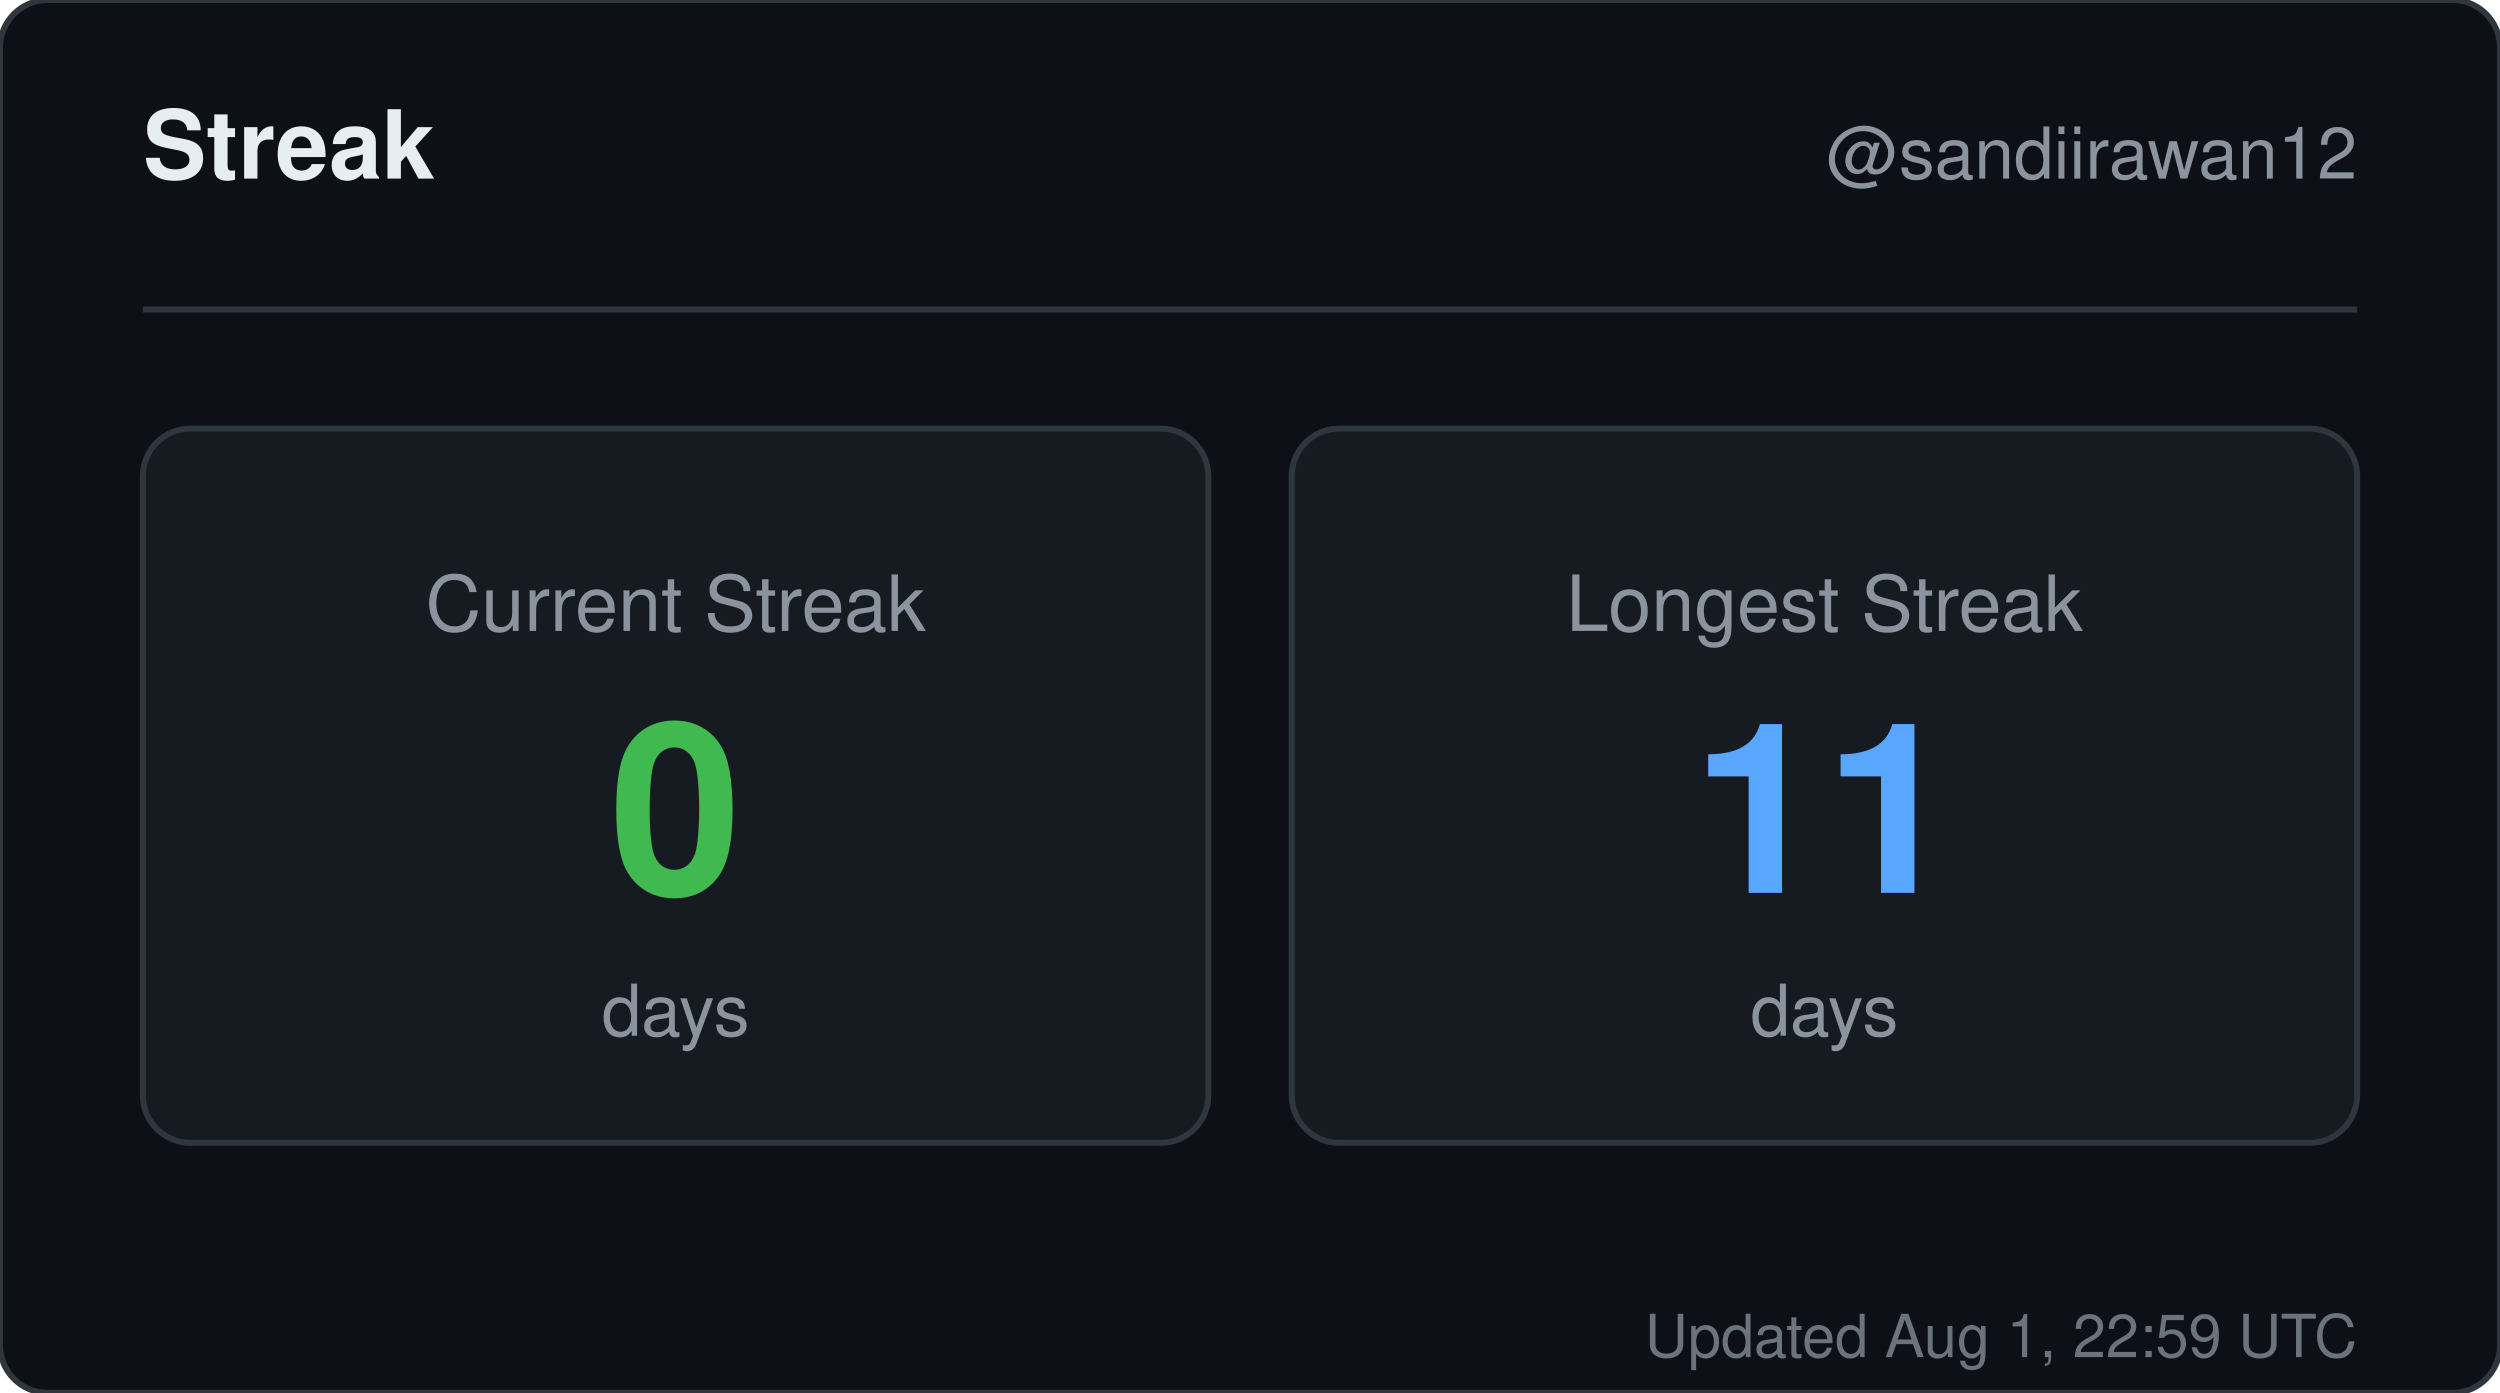
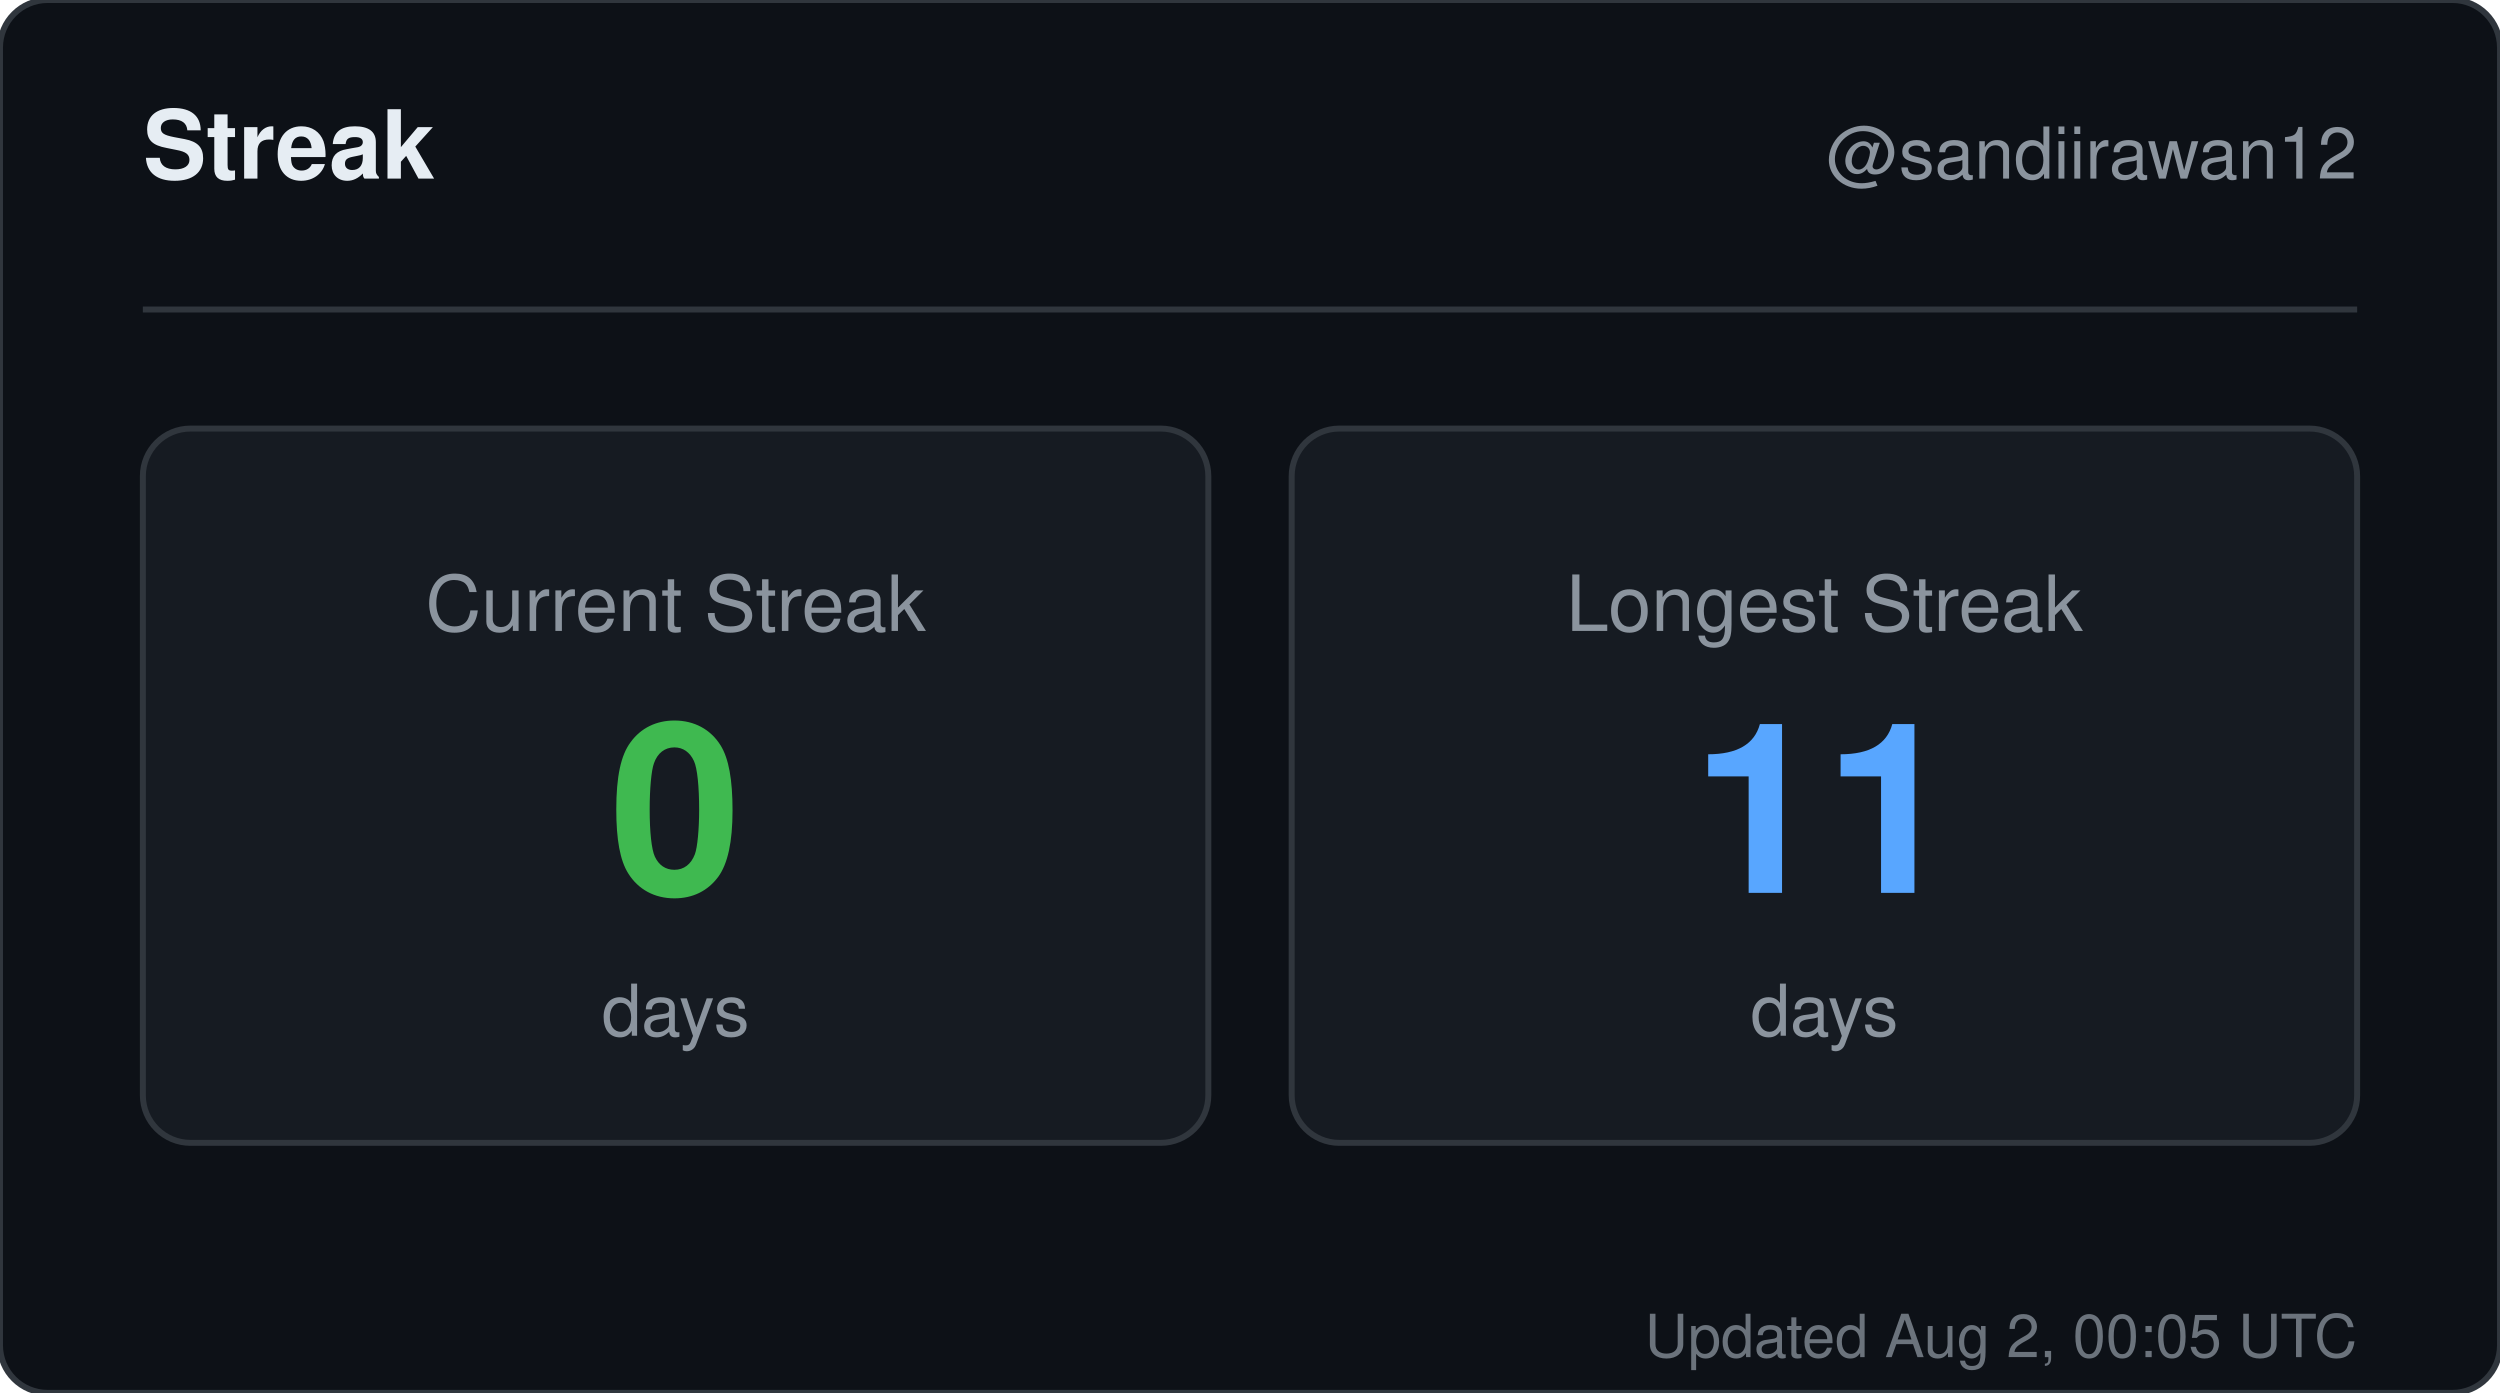
<svg xmlns="http://www.w3.org/2000/svg" width="420" height="234" viewBox="0 0 420 234" role="img" aria-label="Streak for sandiirawan12">
  <rect width="420" height="234" rx="8" fill="#0d1117" stroke="#30363d" />
  <g font-family="-apple-system, BlinkMacSystemFont, Segoe UI, Helvetica, Arial, sans-serif">
    <text x="24" y="30" fill="#e6edf3" font-size="16" font-weight="700">Streak</text>
    <text x="396" y="30" fill="#8b949e" font-size="12" text-anchor="end">@sandiirawan12</text>
    <line x1="24" y1="52" x2="396" y2="52" stroke="#30363d" />
    <rect x="24" y="72" width="179" height="120" rx="8" fill="#161b22" stroke="#30363d" />
    <text x="113.5" y="106" fill="#8b949e" font-size="13" text-anchor="middle">Current Streak</text>
    <text x="113.5" y="150" fill="#3fb950" font-size="40" font-weight="700" text-anchor="middle">0</text>
    <text x="113.5" y="174" fill="#8b949e" font-size="12" text-anchor="middle">days</text>
    <rect x="217" y="72" width="179" height="120" rx="8" fill="#161b22" stroke="#30363d" />
    <text x="306.5" y="106" fill="#8b949e" font-size="13" text-anchor="middle">Longest Streak</text>
    <text x="306.5" y="150" fill="#58a6ff" font-size="40" font-weight="700" text-anchor="middle">11</text>
    <text x="306.5" y="174" fill="#8b949e" font-size="12" text-anchor="middle">days</text>
-     <text x="396" y="228" fill="#8b949e" font-size="10" text-anchor="end" opacity="0.75">Updated Aug 1, 22:59 UTC</text>
+     <text x="396" y="228" fill="#8b949e" font-size="10" text-anchor="end" opacity="0.75">Updated Aug 2, 00:05 UTC</text>
  </g>
</svg>
